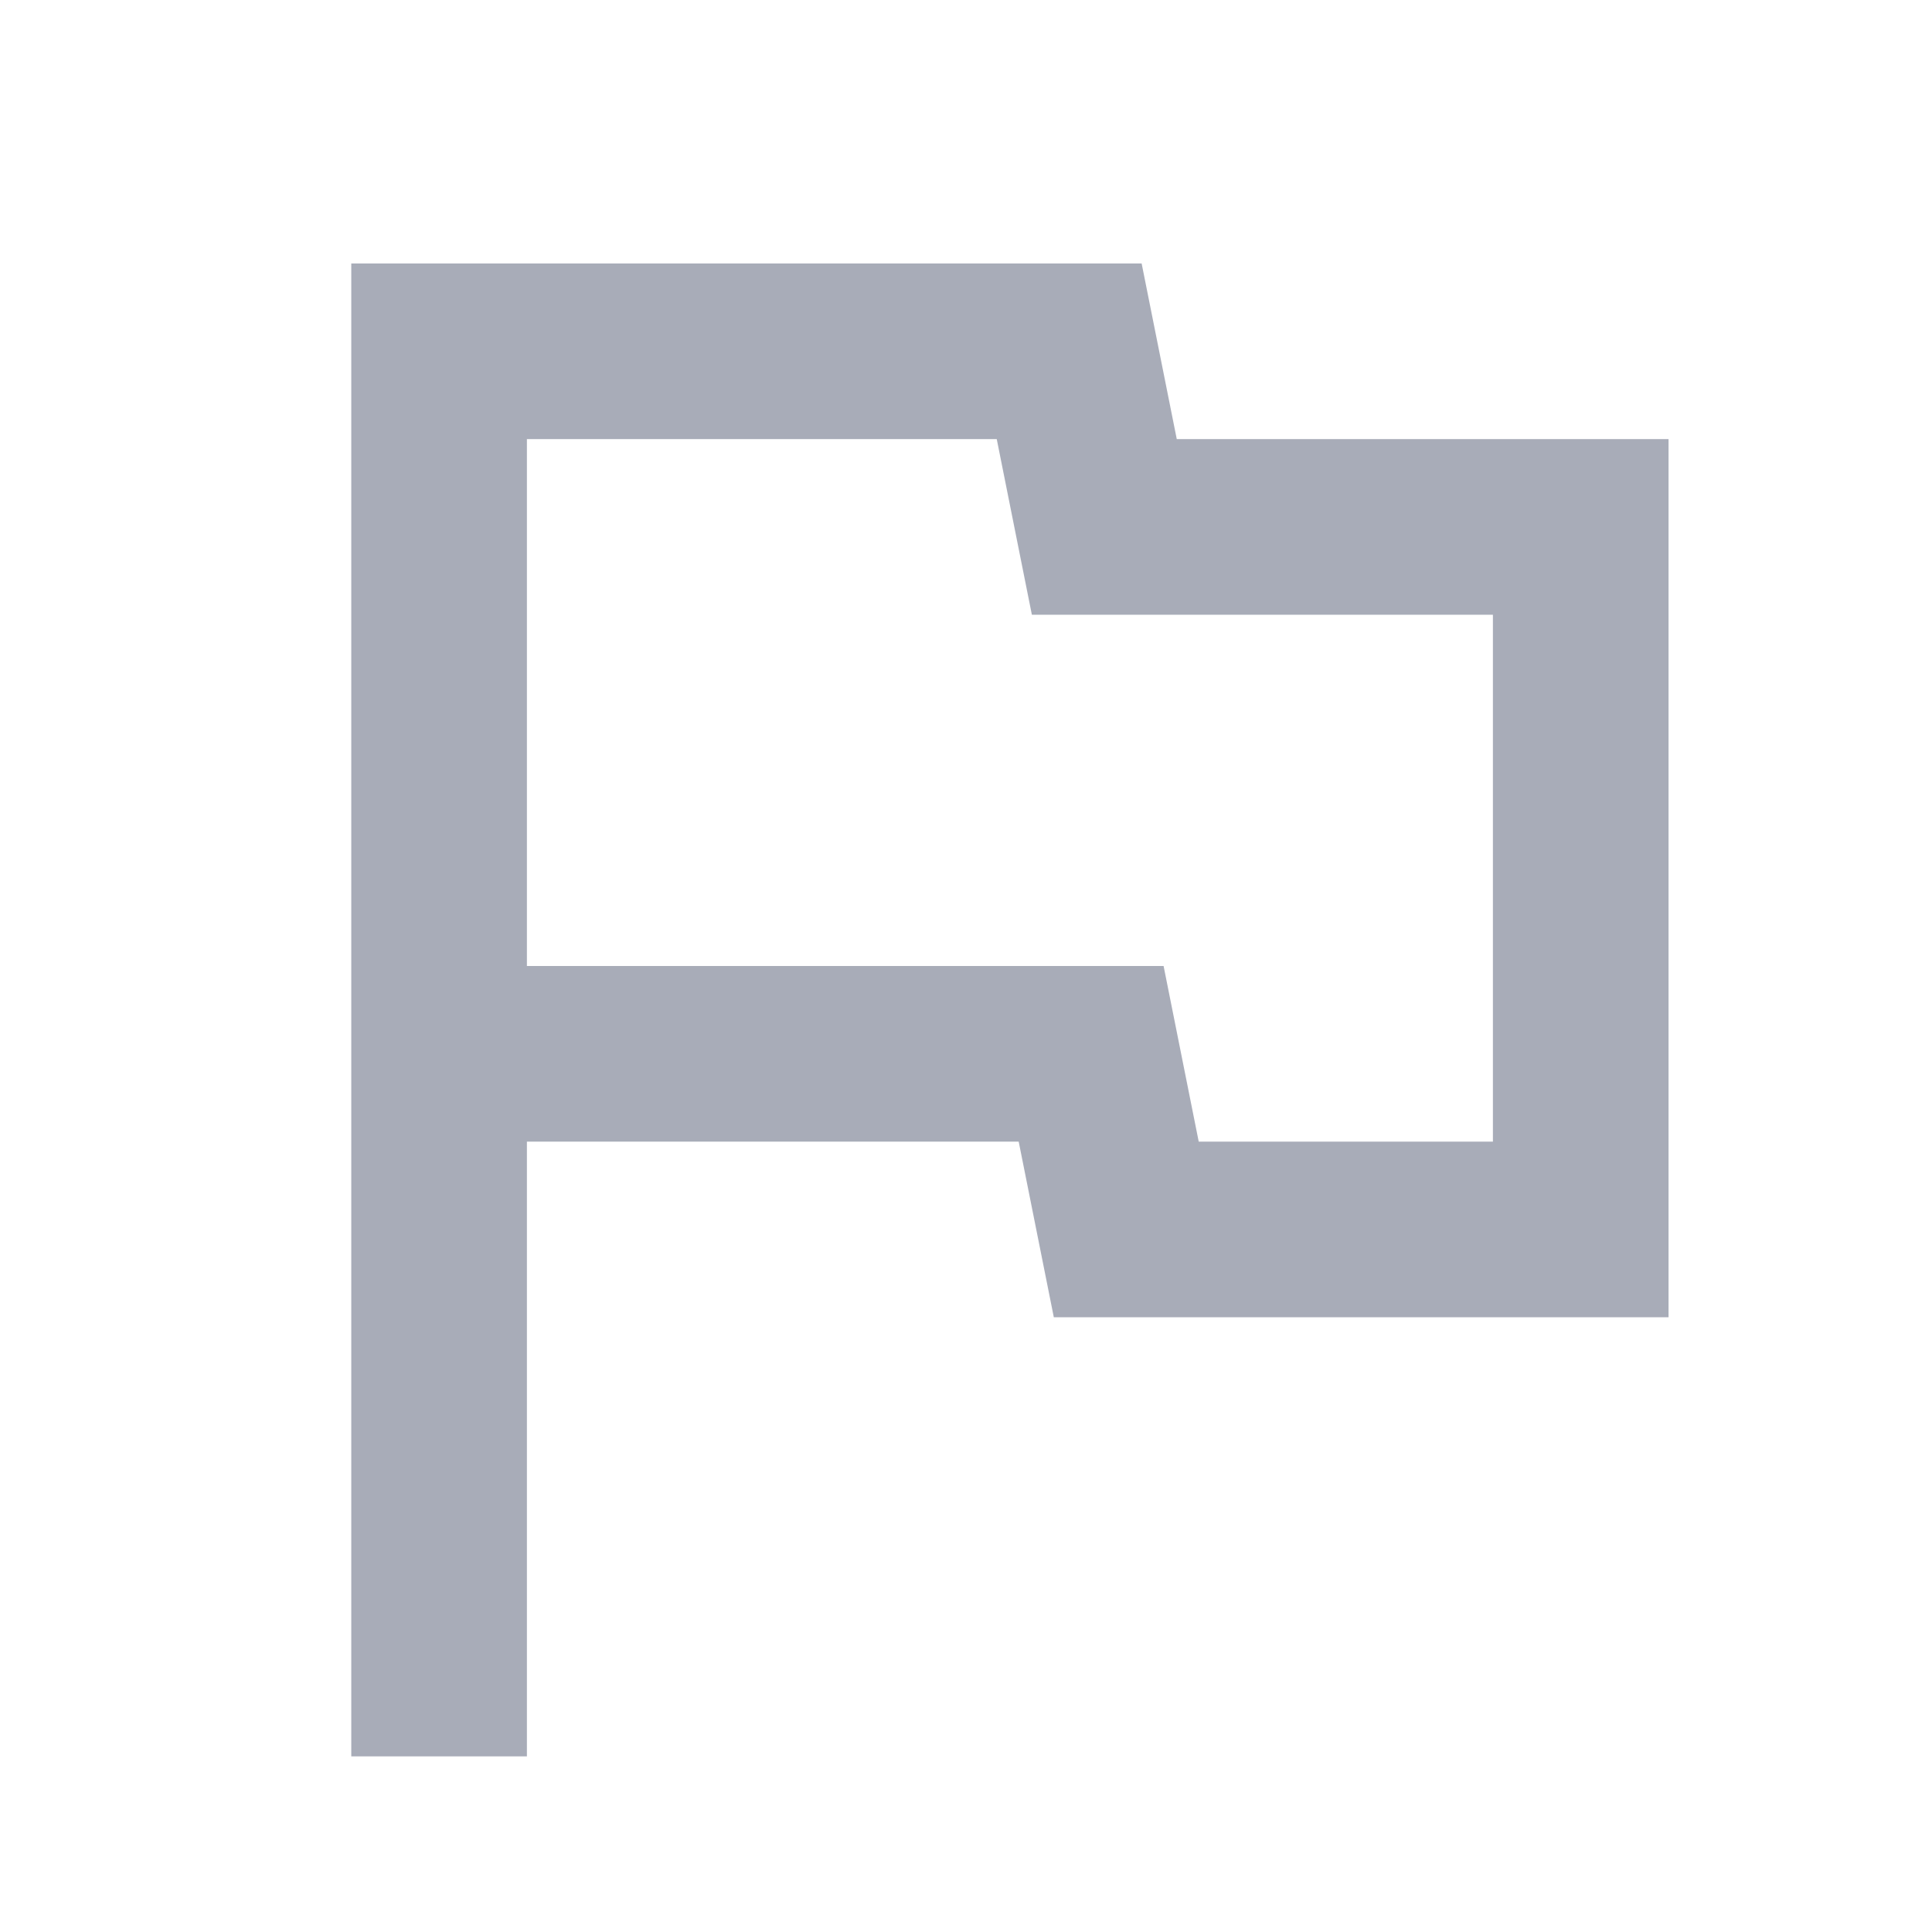
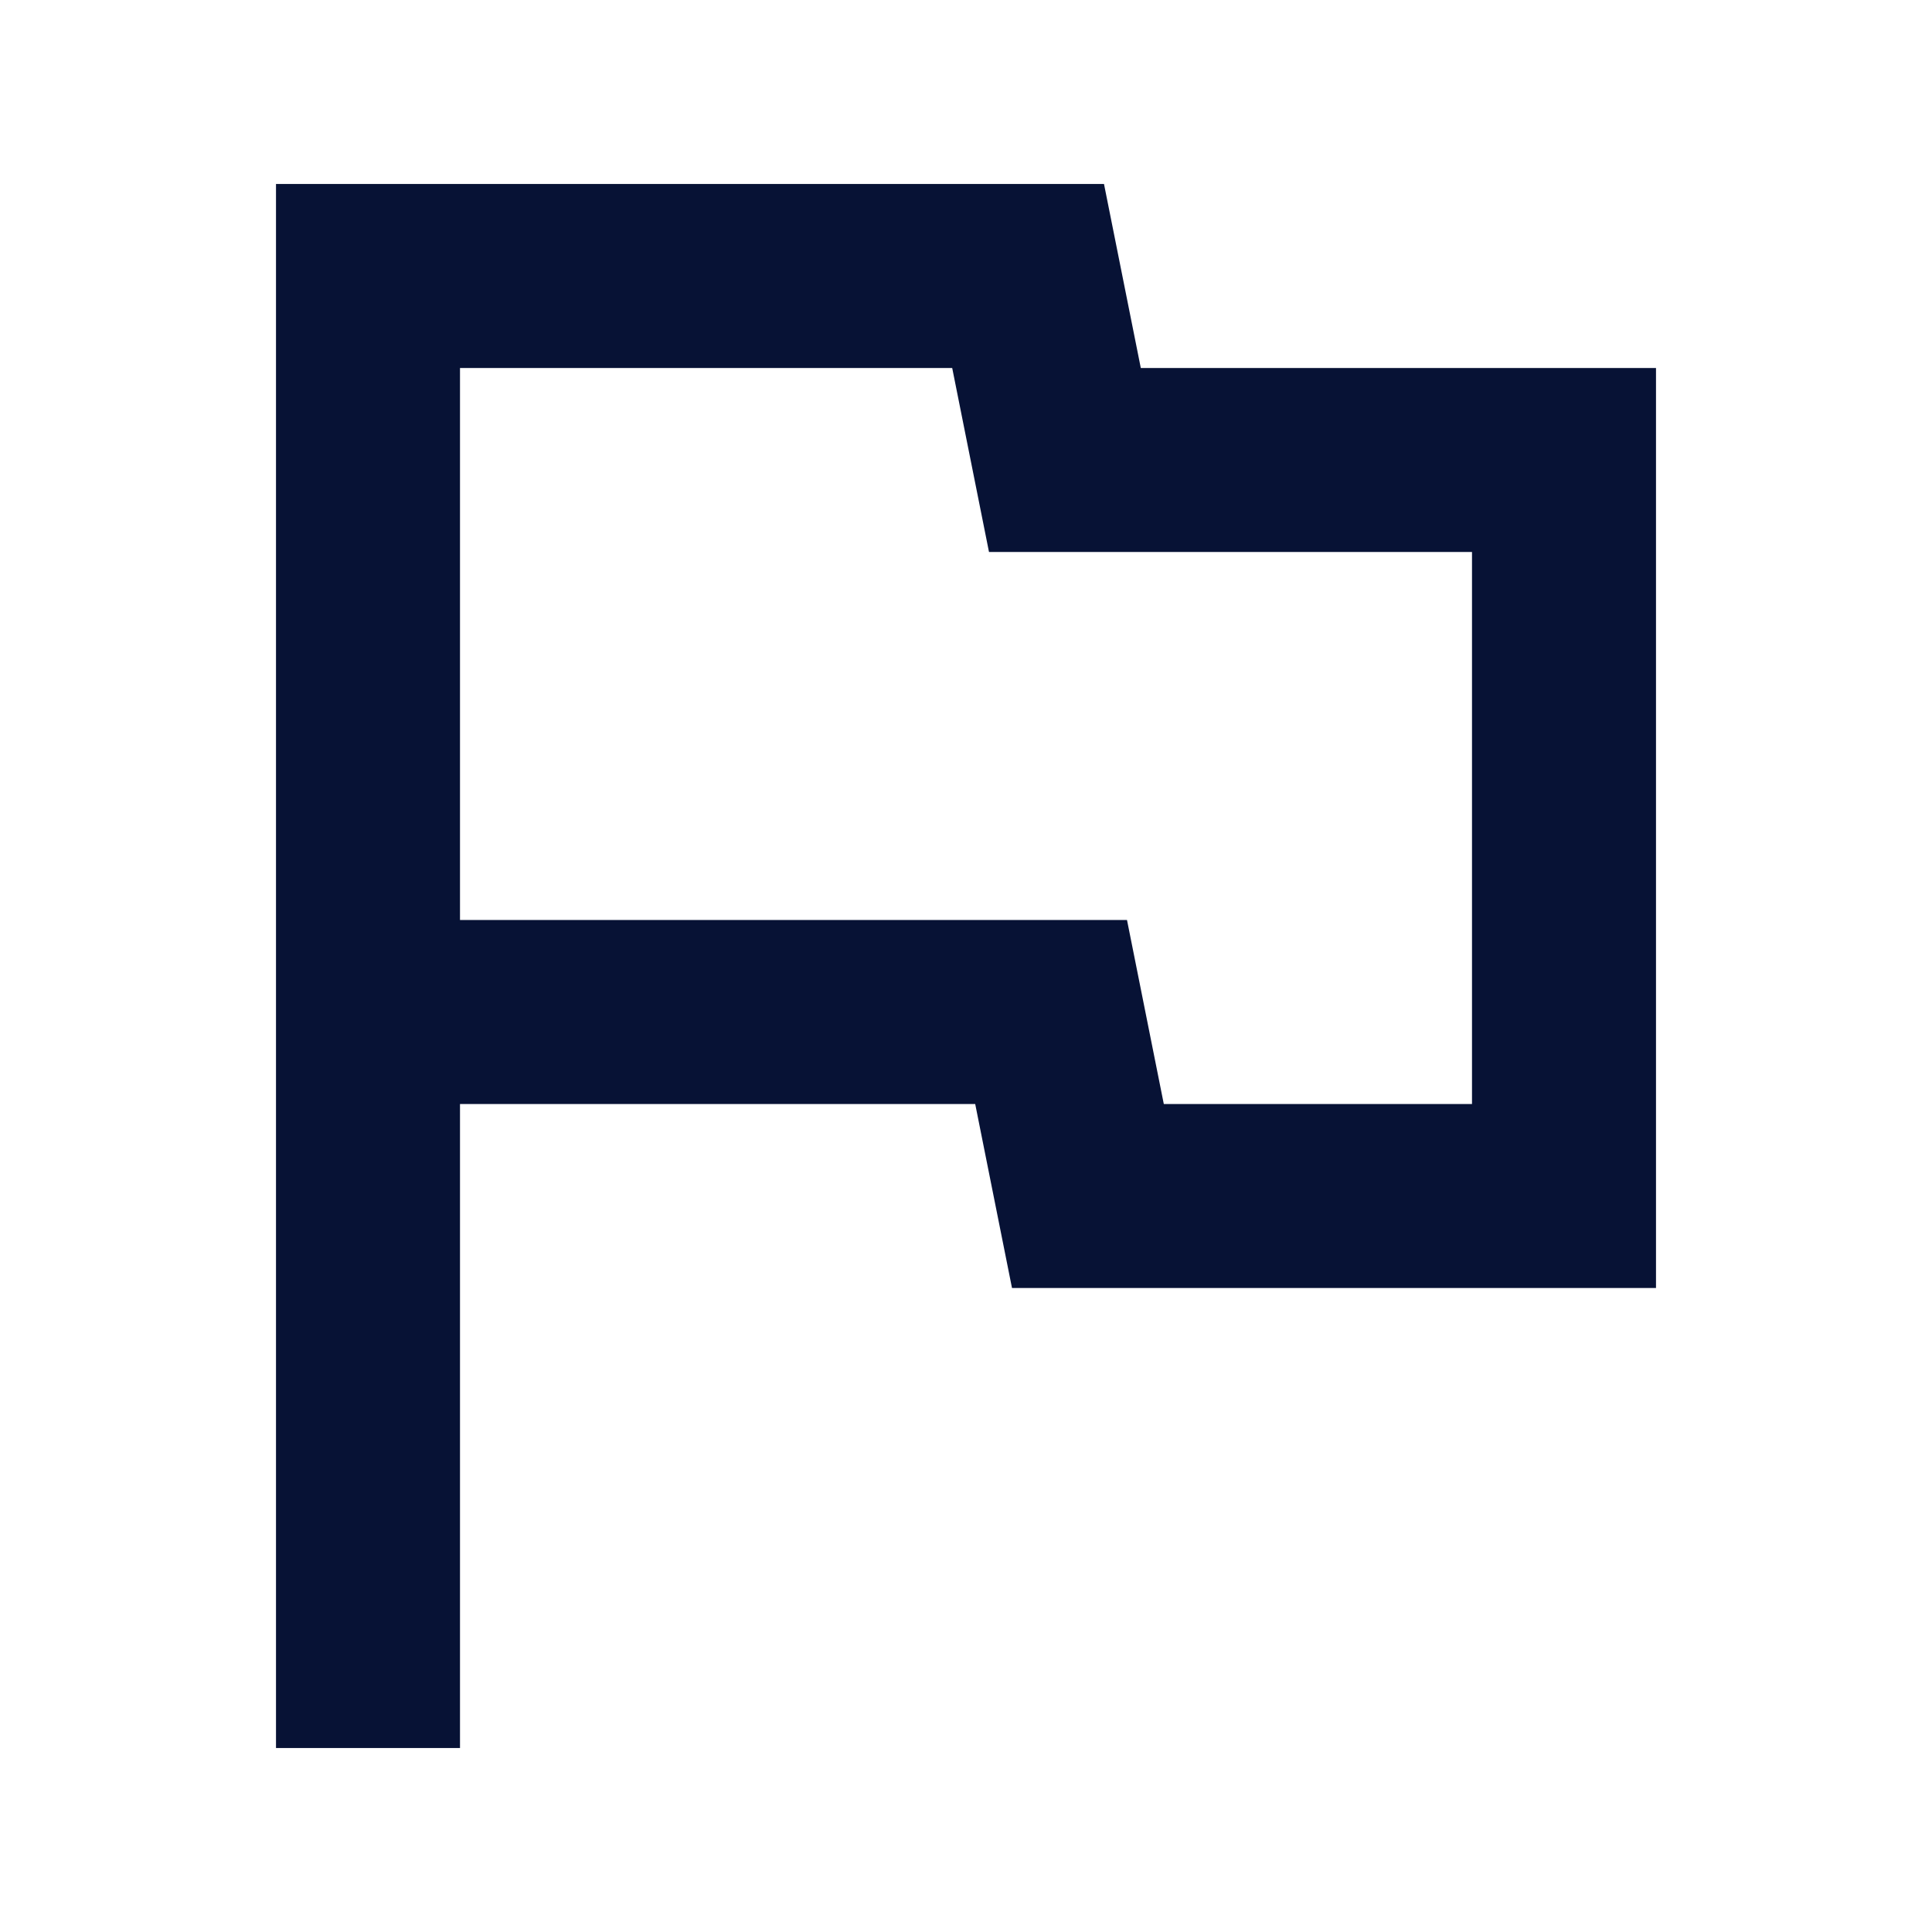
- <svg xmlns="http://www.w3.org/2000/svg" width="22" height="22" viewBox="0 0 22 22" fill="none">
-   <path d="M4 20V3H13L13.4 5H19V15H12L11.6 13H6V20H4ZM13.65 13H17V7H11.75L11.35 5H6V11H13.25L13.65 13Z" fill="#071235" fill-opacity="0.35" />
+ <svg xmlns="http://www.w3.org/2000/svg" width="21" height="21" fill="none">
+   <path fill="#071235" d="M3 19V2h9l.4 2H18v10h-7l-.4-2H5v7zm9.65-7H16V6h-5.25l-.4-2H5v6h7.25z" />
</svg>
